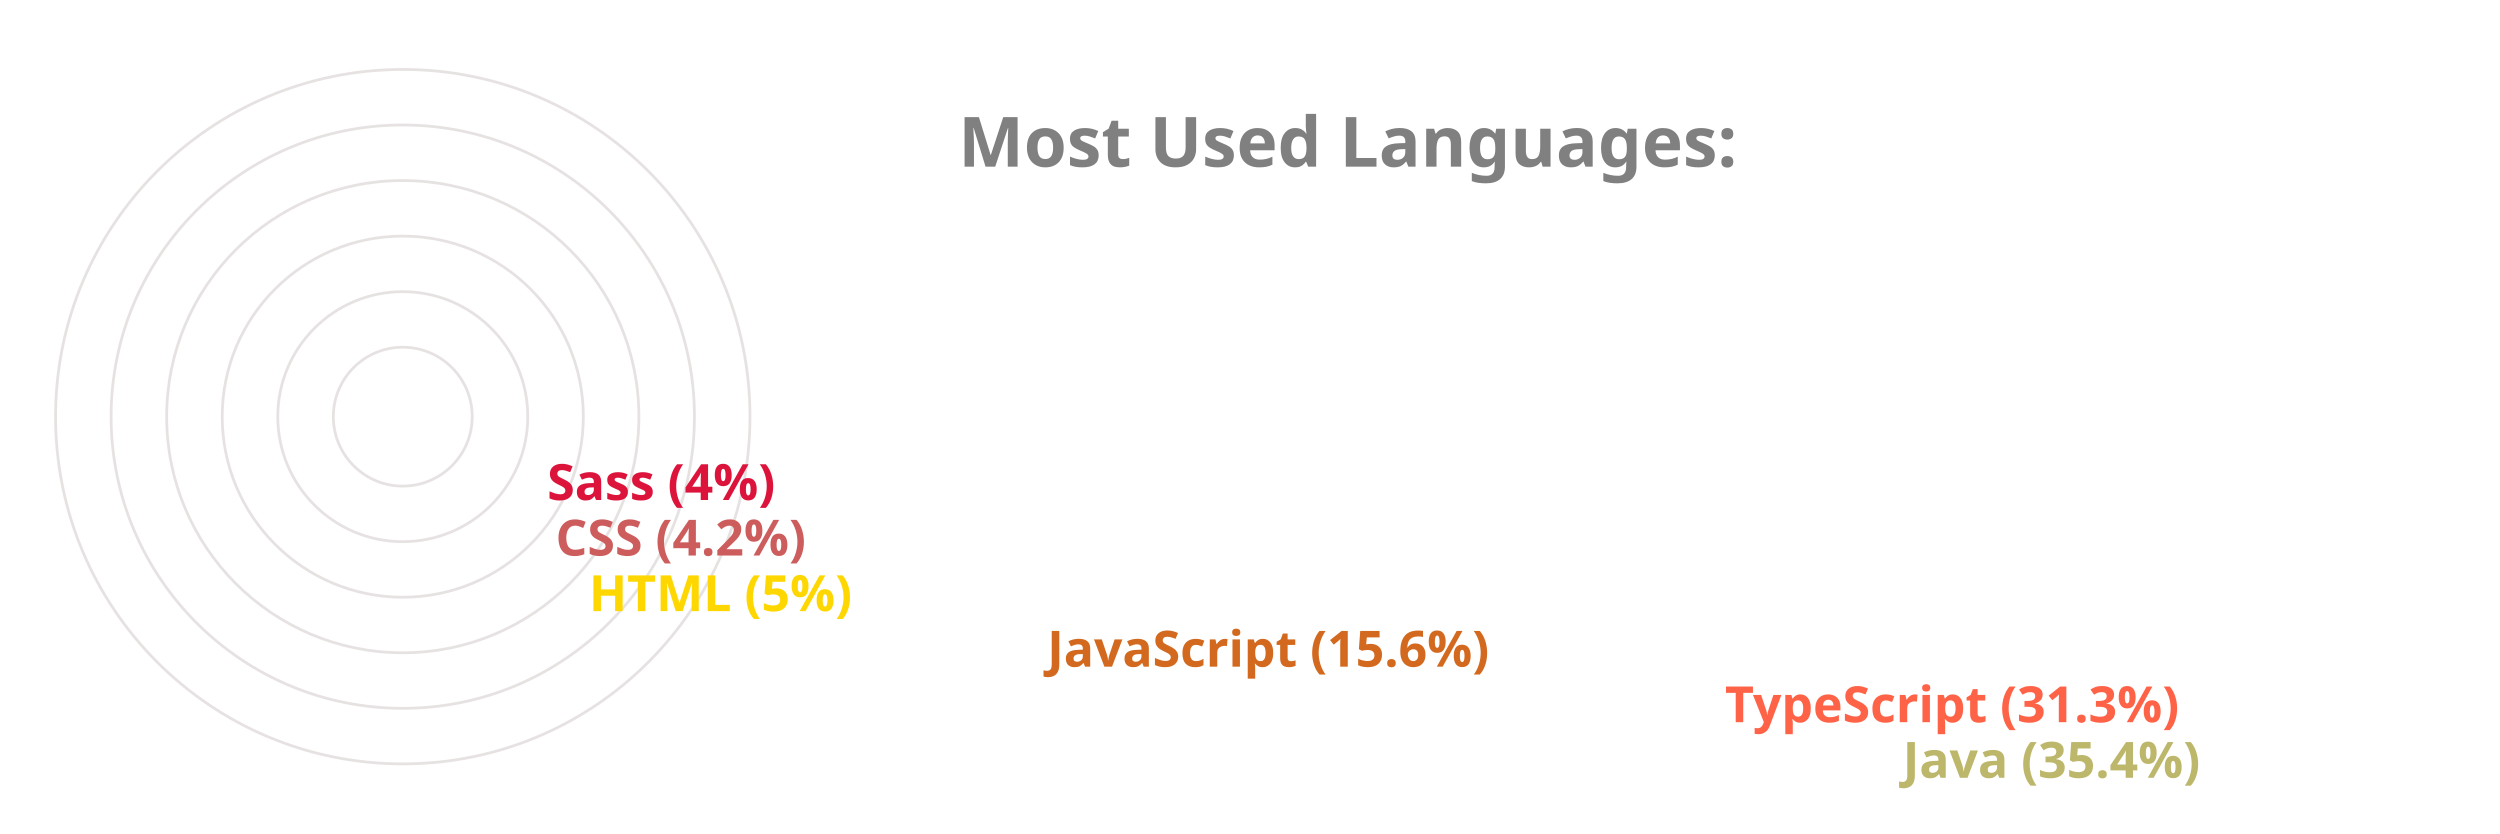
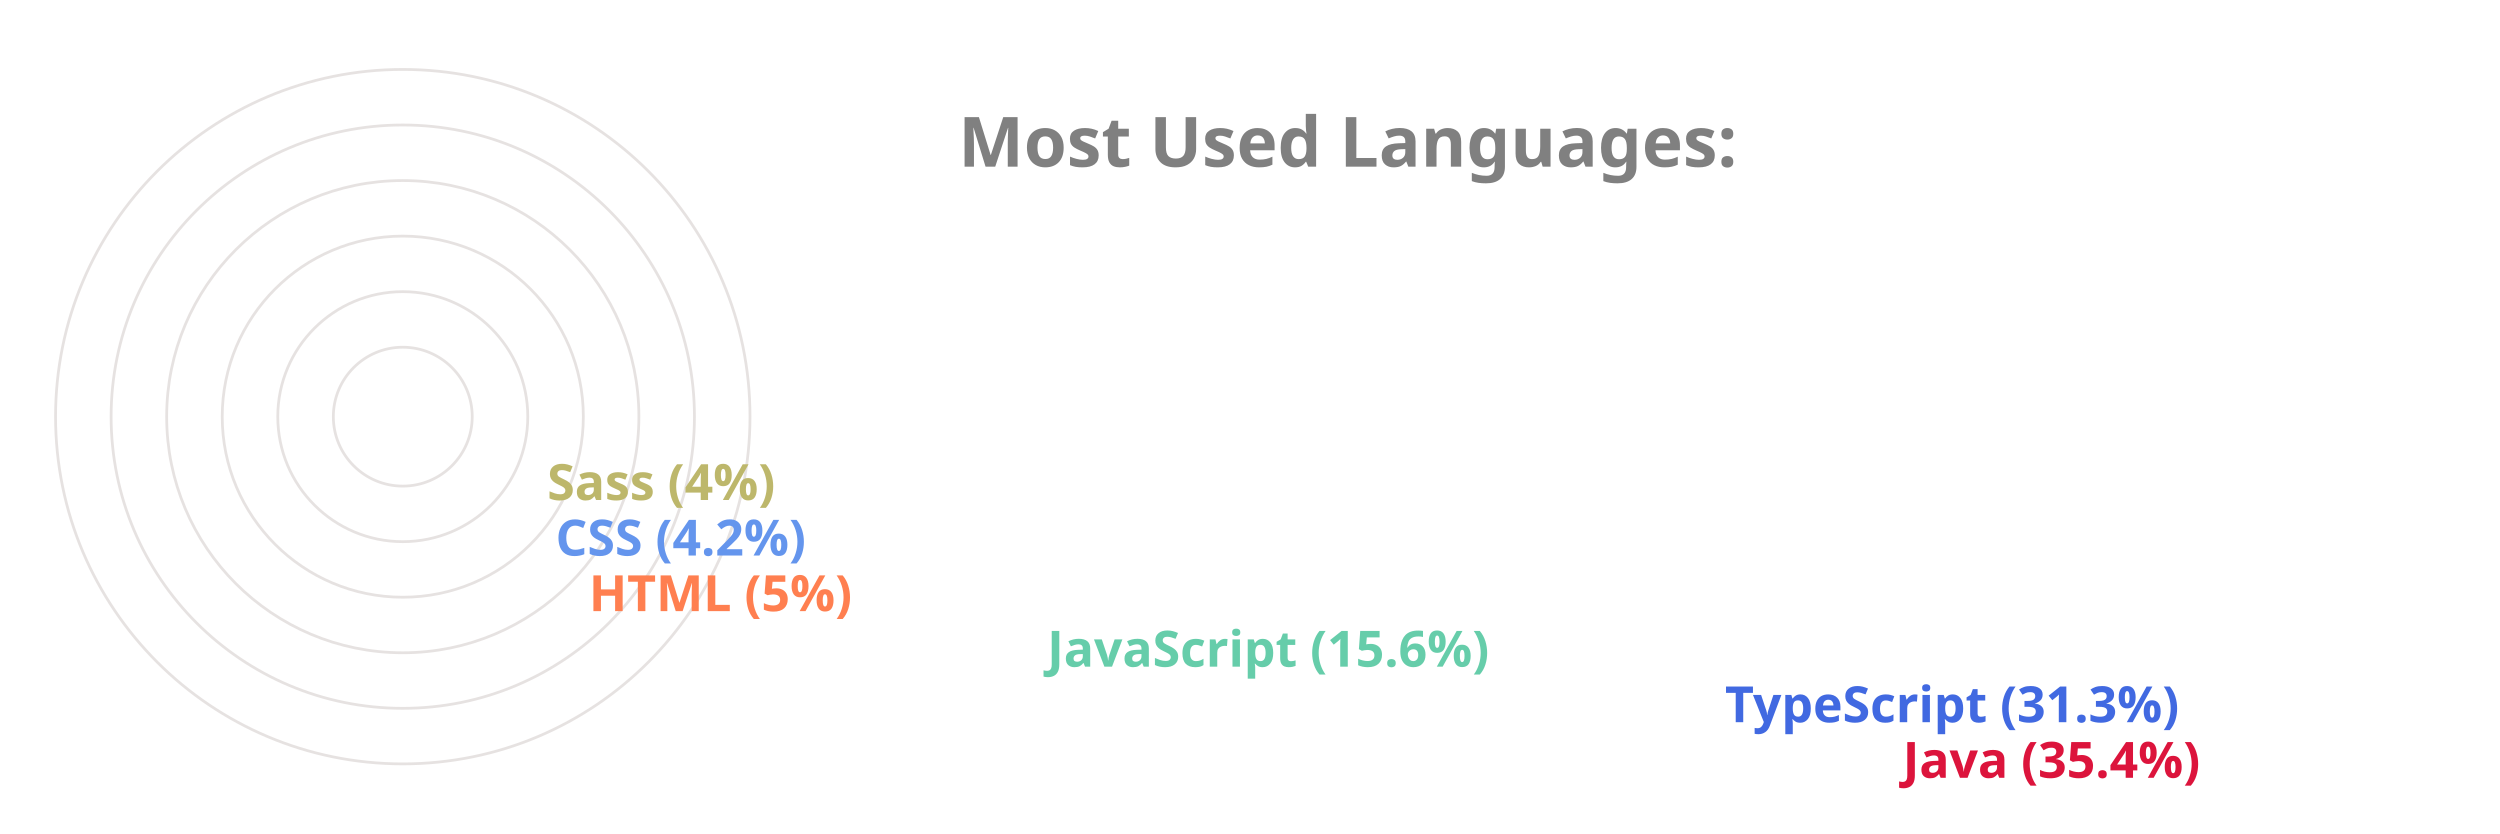
<svg xmlns="http://www.w3.org/2000/svg" viewBox="0 0 650 300" height="200px" width="600px">
  <style>
		.label {
			font: bold 25px sans-serif;
			color: #404040;
			-webkit-text-stroke: 1px white;
	  	}
		.name {
			font: bold 18px sans-serif;
			color: #404040;
	  	}

		.line {
			stroke-dasharray: 1000;
			stroke-dashoffset: 1000;
			animation: dash 3.5s ease-in-out forwards;	
			animation-iteration-count: infinite;
			animation-direction: alternate-reverse;
		}

		.path {
			stroke-dasharray: 1000;
			stroke-dashoffset: 1000;
			animation: dash 3.5s ease-in-out forwards;	
			animation-iteration-count: infinite;
			animation-direction: alternate-reverse;
		}
		  
		@keyframes dash {
			to {
				stroke-dashoffset: 0;
			}
		}

	</style>
  <g stroke="#E6E2E1" fill="none" stroke-width="1">
    <circle cx="20" cy="150" r="125" />
    <circle cx="20" cy="150" r="105" />
    <circle cx="20" cy="150" r="85" />
    <circle cx="20" cy="150" r="65" />
    <circle cx="20" cy="150" r="45" />
    <circle cx="20" cy="150" r="25" />
  </g>
  <g fill="none" stroke-width="20" class="line">
-     <line x2="550" y2="275" x1="20" y1="275" stroke="DarkKhaki" />
-     <line x2="486" y2="255" x1="20" y1="255" stroke="Tomato" />
-     <line x2="242" y2="235" x1="20" y1="235" stroke="Chocolate" />
-     <line x2="77" y2="215" x1="20" y1="215" stroke="Gold" />
-     <line x2="65" y2="195" x1="20" y1="195" stroke="IndianRed" />
-     <line x2="62" y2="175" x1="20" y1="175" stroke="Crimson" />
+     <line x2="550" y2="275" x1="20" y1="275" stroke="Crimson" />
+     <line x2="486" y2="255" x1="20" y1="255" stroke="RoyalBlue" />
+     <line x2="242" y2="235" x1="20" y1="235" stroke="MediumAquaMarine" />
+     <line x2="77" y2="215" x1="20" y1="215" stroke="Coral" />
+     <line x2="65" y2="195" x1="20" y1="195" stroke="CornflowerBlue" />
+     <line x2="62" y2="175" x1="20" y1="175" stroke="DarkKhaki" />
  </g>
  <g fill="none" stroke-width="20" stroke-linecap="round" class="path">
-     <path d="M 20 275 A 125 125 45 0 1 -82 78" stroke="DarkKhaki" />
-     <path d="M 20 255 A 105 105 45 0 1 -70 95" stroke="Tomato" />
-     <path d="M 20 235 A 85 85 45 0 1 -61 126" stroke="Chocolate" />
-     <path d="M 20 215 A 65 65 45 0 1 -44 144" stroke="Gold" />
-     <path d="M 20 195 A 45 45 45 0 1 -24 146" stroke="IndianRed" />
-     <path d="M 20 175 A 25 25 45 0 1 -4 148" stroke="Crimson" />
+     <path d="M 20 275 A 125 125 45 0 1 -82 78" stroke="Crimson" />
+     <path d="M 20 255 A 105 105 45 0 1 -70 95" stroke="RoyalBlue" />
+     <path d="M 20 235 A 85 85 45 0 1 -61 126" stroke="MediumAquaMarine" />
+     <path d="M 20 215 A 65 65 45 0 1 -44 144" stroke="Coral" />
+     <path d="M 20 195 A 45 45 45 0 1 -24 146" stroke="CornflowerBlue" />
+     <path d="M 20 175 A 25 25 45 0 1 -4 148" stroke="DarkKhaki" />
  </g>
  <g class="name">
-     <text x="560" y="280" fill="DarkKhaki">Java (35.4%)</text>
-     <text x="496" y="260" fill="Tomato">TypeScript (31.3%)</text>
-     <text x="252" y="240" fill="Chocolate">JavaScript (15.6%)</text>
-     <text x="87" y="220" fill="Gold">HTML (5%)</text>
-     <text x="75" y="200" fill="IndianRed">CSS (4.2%)</text>
-     <text x="72" y="180" fill="Crimson">Sass (4%)</text>
+     <text x="560" y="280" fill="Crimson">Java (35.4%)</text>
+     <text x="496" y="260" fill="RoyalBlue">TypeScript (31.3%)</text>
+     <text x="252" y="240" fill="MediumAquaMarine">JavaScript (15.6%)</text>
+     <text x="87" y="220" fill="Coral">HTML (5%)</text>
+     <text x="75" y="200" fill="CornflowerBlue">CSS (4.2%)</text>
+     <text x="72" y="180" fill="DarkKhaki">Sass (4%)</text>
  </g>
  <g class="label">
    <text x="220" y="60" fill="grey">Most Used Languages:</text>
  </g>
</svg>
